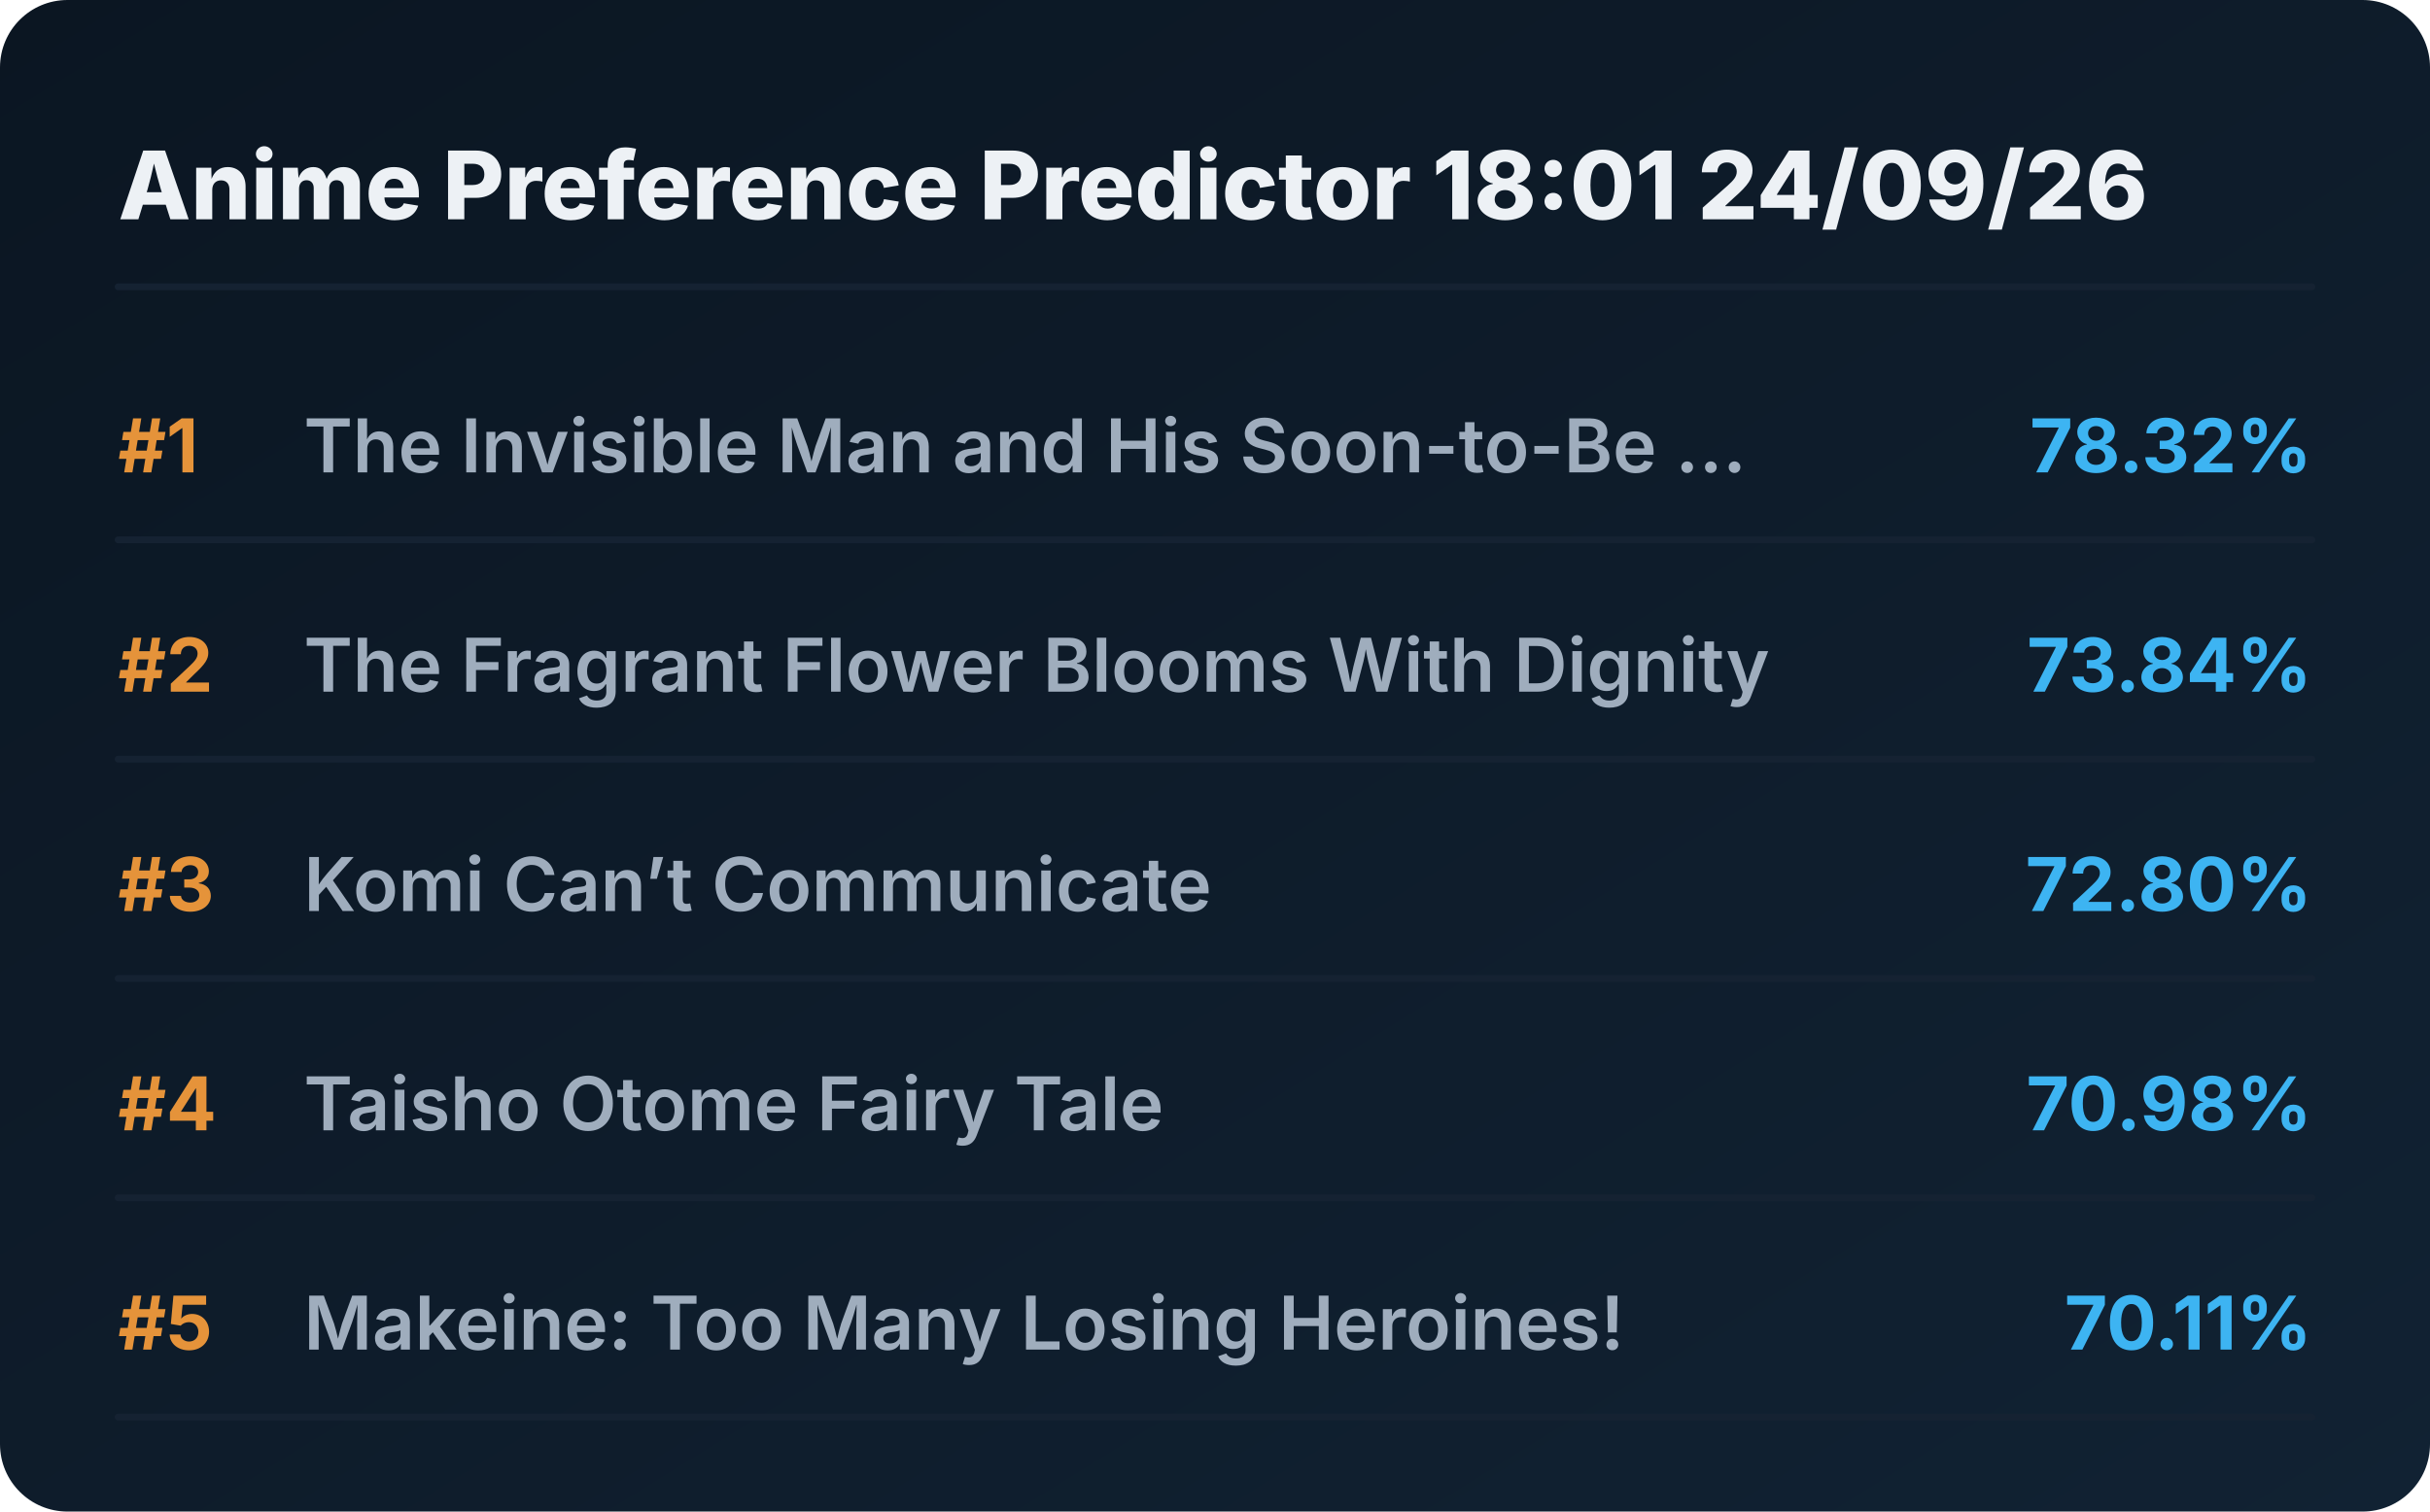
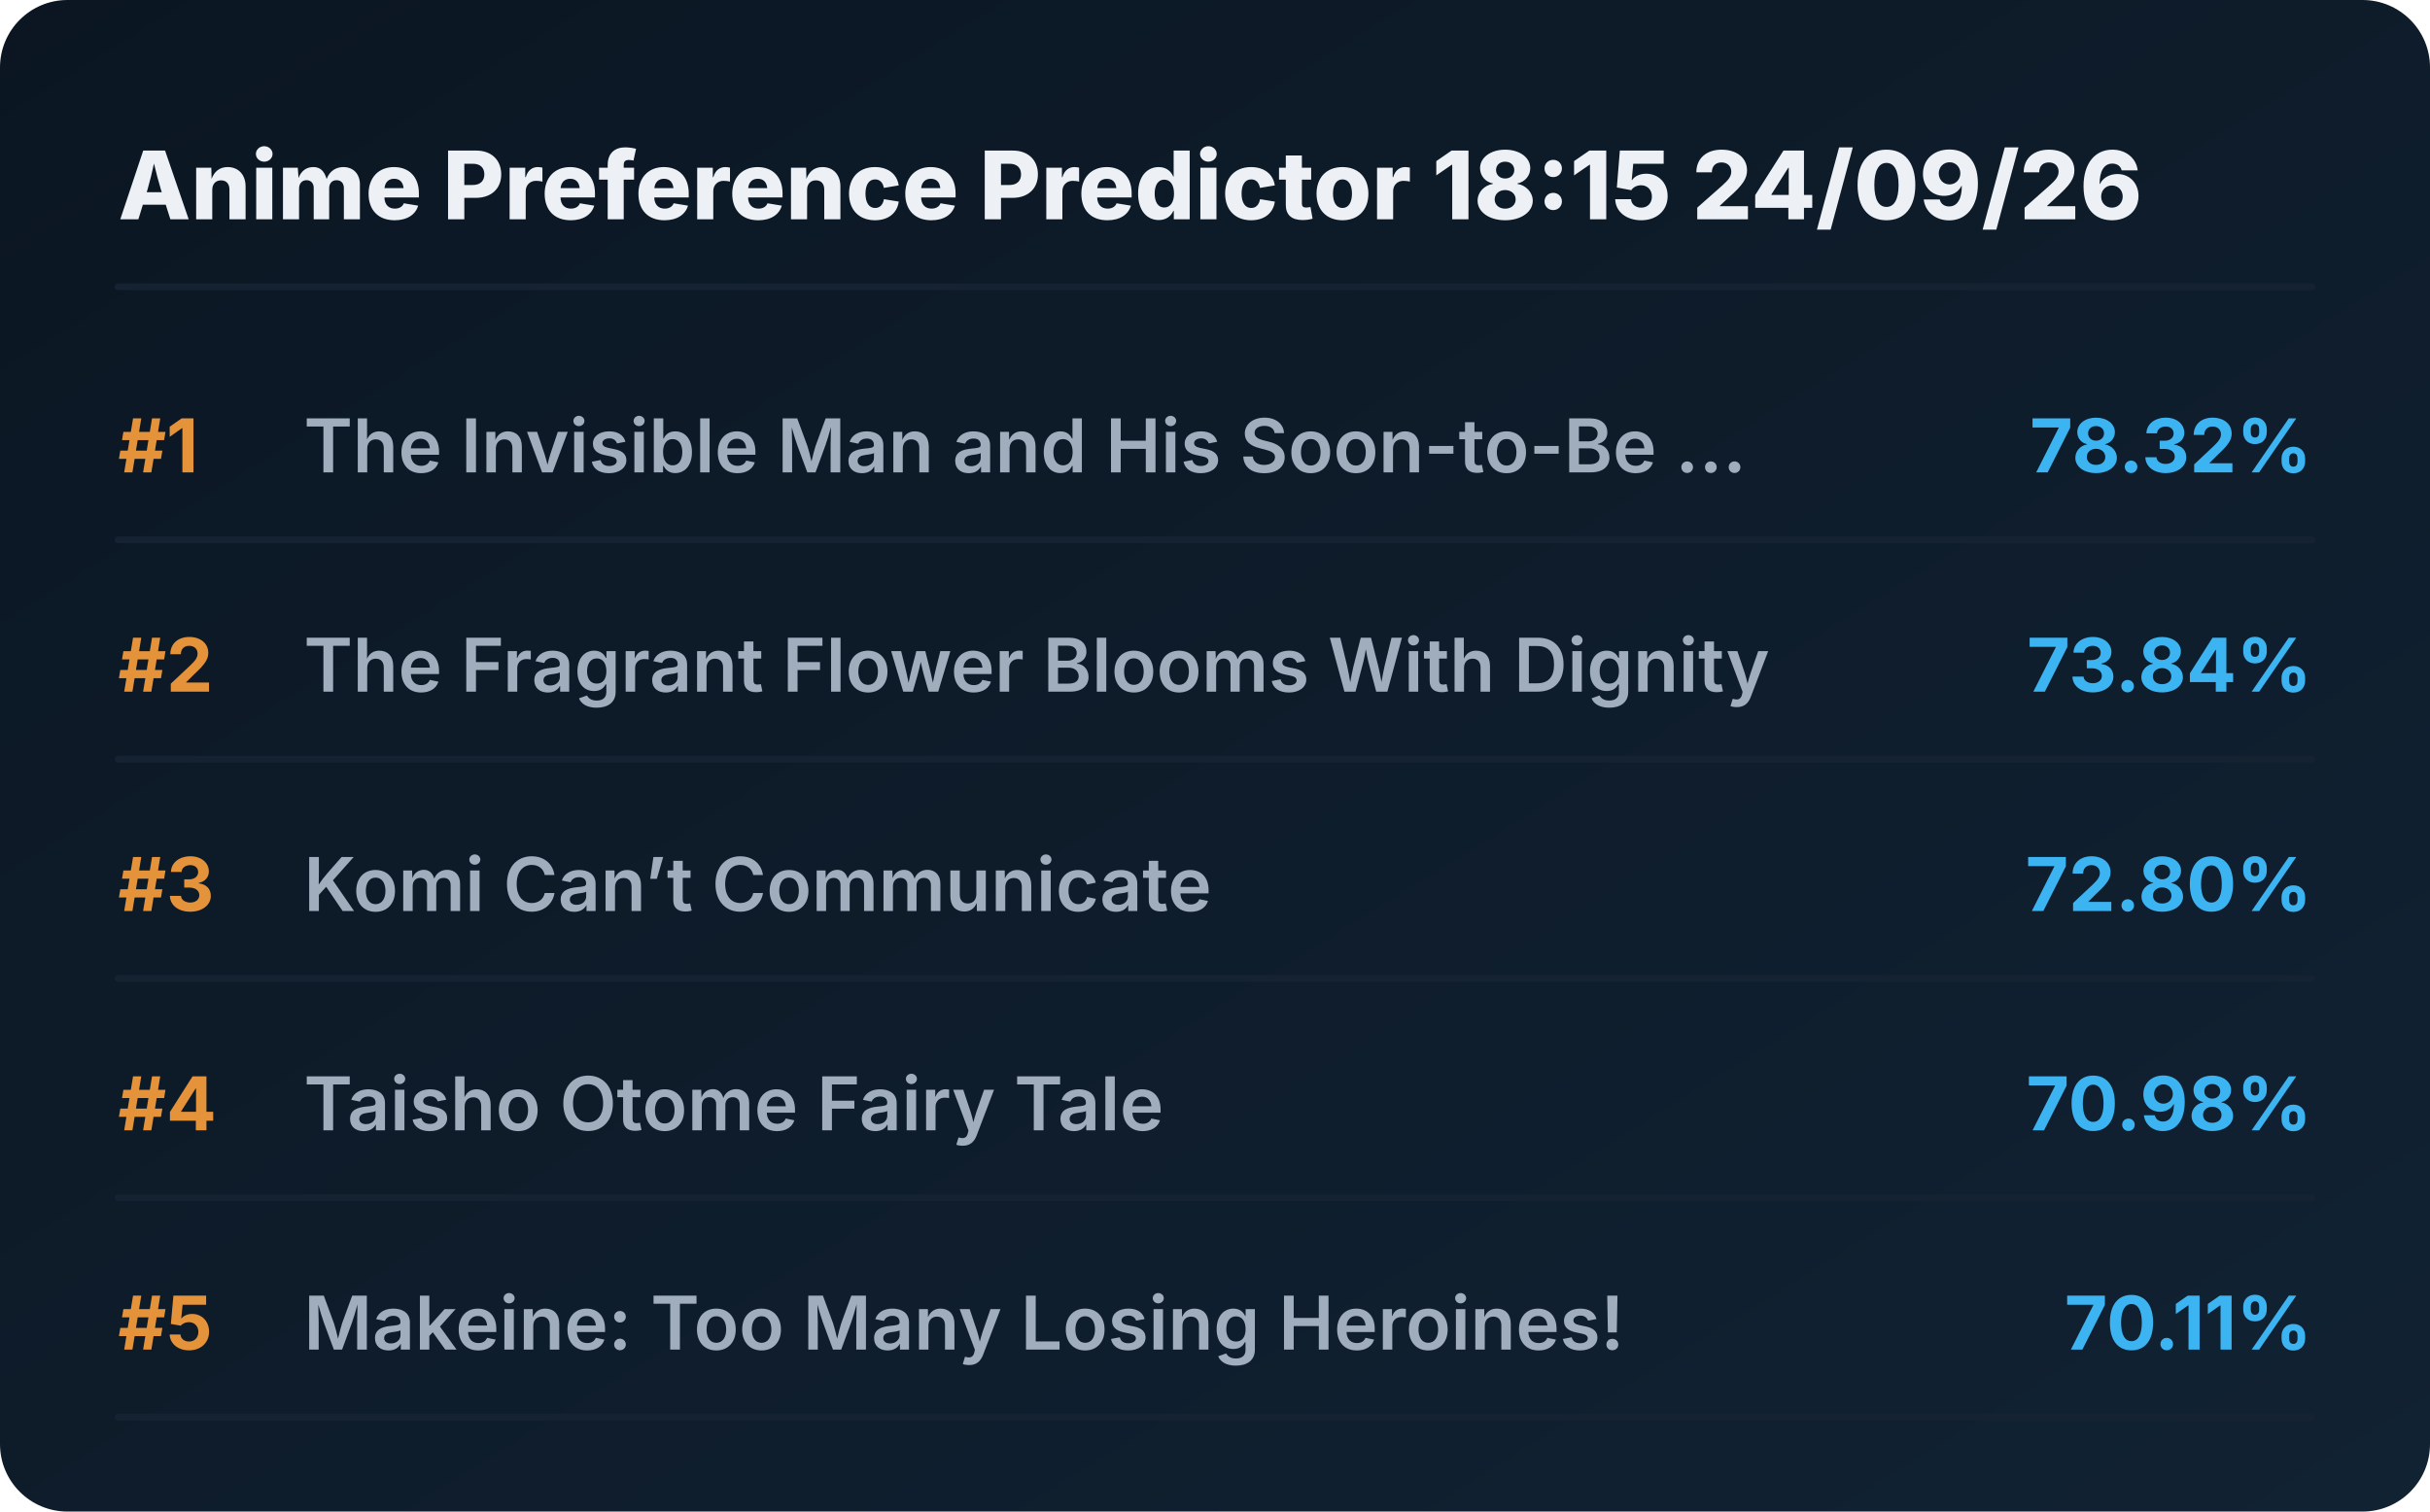
<svg xmlns="http://www.w3.org/2000/svg" viewBox="0 0 720 448" preserveAspectRatio="xMidYMid meet" style="width: 100%; height: auto; max-width: 720px;">
  <defs>
    <linearGradient id="boxGrad" x1="0%" y1="0%" x2="100%" y2="100%">
      <stop offset="0%" stop-color="#0b1622" />
      <stop offset="100%" stop-color="#112233" />
    </linearGradient>
    <clipPath id="titleClip">
      <rect x="90" y="0" width="510" height="100%" />
    </clipPath>
  </defs>
  <style>
    .bg { fill: url(#boxGrad); rx: 20px; }
    .header { font-family: 'Overpass', 'Inter', system-ui, sans-serif; font-weight: 800; font-size: 28px; fill: #edf1f5; }
    .rank { font-family: 'Overpass', 'Inter', system-ui, sans-serif; font-weight: 700; font-size: 22px; fill: #e5933a; }
    .title { font-family: 'Overpass', 'Inter', system-ui, sans-serif; font-weight: 600; font-size: 22px; fill: #9fadbd; }
    .score { font-family: 'Overpass', 'Inter', system-ui, sans-serif; font-weight: 700; font-size: 22px; fill: #3db4f2; }
    .line { stroke: #152232; stroke-width: 2; stroke-linecap: round; }
  </style>
  <rect class="bg" width="720" height="448" />
-   <text x="35" y="65" class="header">Anime Preference Predictor 18:01 24/09/26</text>
+   <text x="35" y="65" class="header">Anime Preference Predictor 18:15 24/09/26</text>
  <line x1="35" y1="85" x2="685" y2="85" class="line" />
  <g transform="translate(0, 0)">
    <text x="35" y="140" class="rank">#1</text>
    <text x="90" y="140" class="title">The Invisible Man and His Soon-to-Be ...</text>
    <text x="685" y="140" class="score" text-anchor="end">78.32%</text>
    <line x1="35" y1="160" x2="685" y2="160" class="line" />
  </g>
  <g transform="translate(0, 65)">
    <text x="35" y="140" class="rank">#2</text>
    <text x="90" y="140" class="title">The Fragrant Flower Blooms With Dignity</text>
    <text x="685" y="140" class="score" text-anchor="end">73.84%</text>
    <line x1="35" y1="160" x2="685" y2="160" class="line" />
  </g>
  <g transform="translate(0, 130)">
    <text x="35" y="140" class="rank">#3</text>
    <text x="90" y="140" class="title">Komi Can’t Communicate</text>
    <text x="685" y="140" class="score" text-anchor="end">72.80%</text>
    <line x1="35" y1="160" x2="685" y2="160" class="line" />
  </g>
  <g transform="translate(0, 195)">
    <text x="35" y="140" class="rank">#4</text>
    <text x="90" y="140" class="title">Taisho Otome Fairy Tale</text>
    <text x="685" y="140" class="score" text-anchor="end">70.98%</text>
    <line x1="35" y1="160" x2="685" y2="160" class="line" />
  </g>
  <g transform="translate(0, 260)">
    <text x="35" y="140" class="rank">#5</text>
    <text x="90" y="140" class="title">Makeine: Too Many Losing Heroines!</text>
    <text x="685" y="140" class="score" text-anchor="end">70.11%</text>
    <line x1="35" y1="160" x2="685" y2="160" class="line" />
  </g>
</svg>
